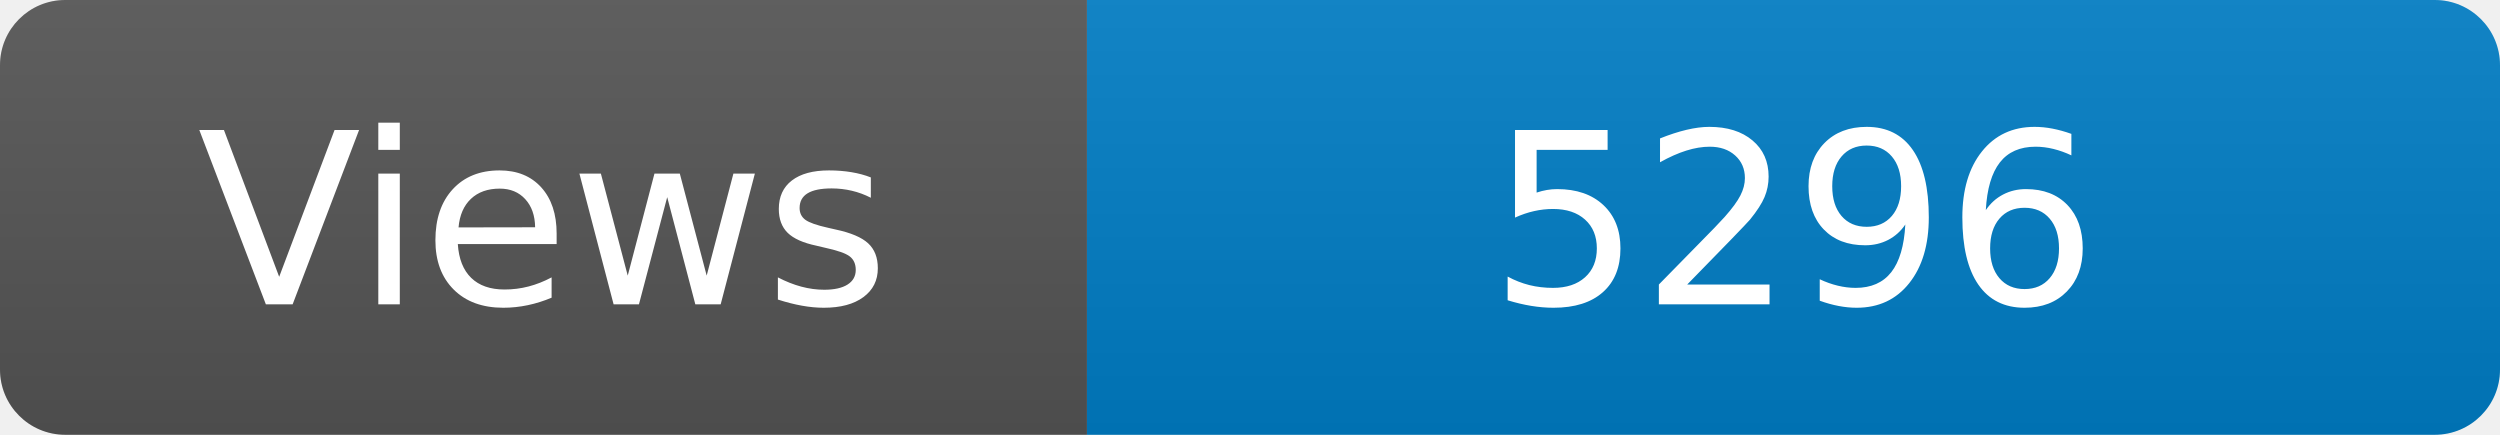
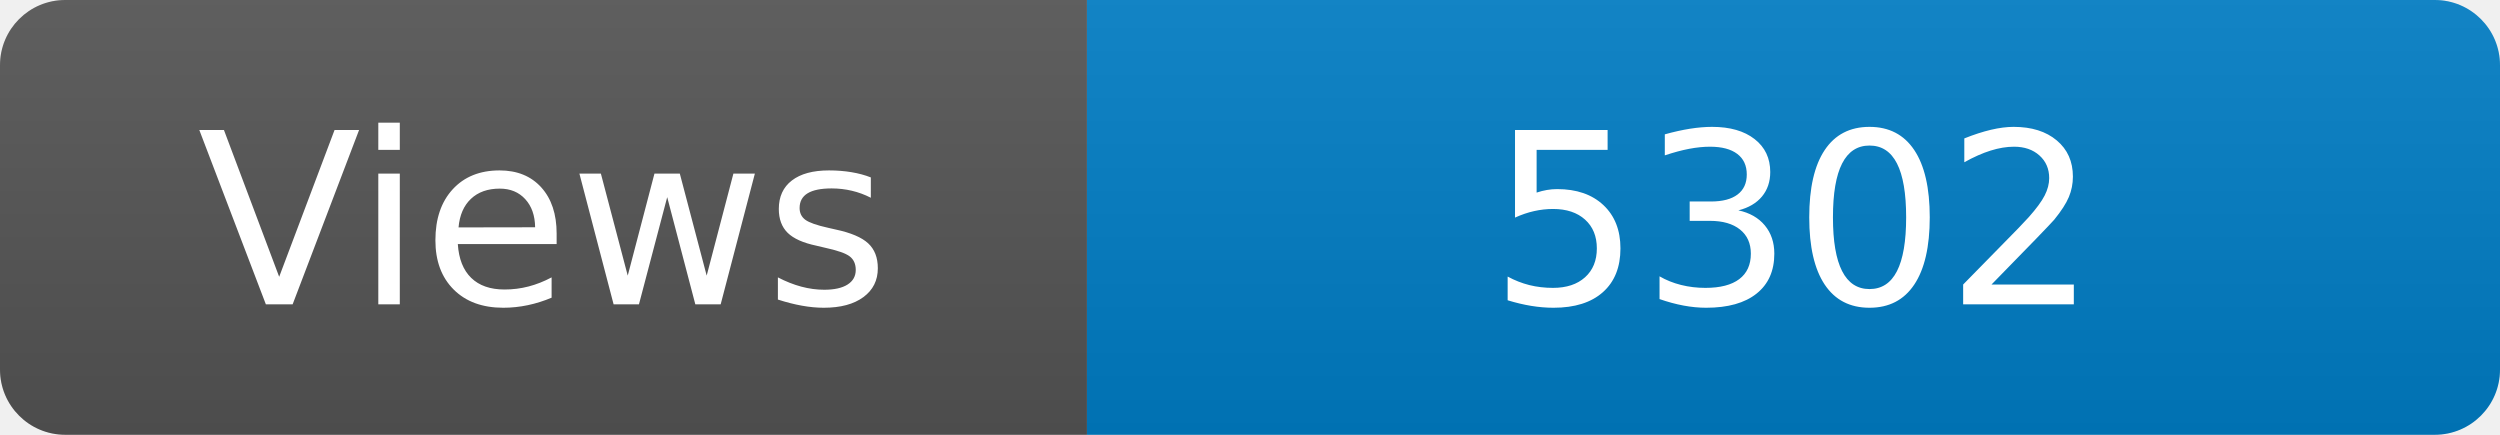
<svg xmlns="http://www.w3.org/2000/svg" width="115" height="20" role="img" aria-label="Maintained?: yes">
  <linearGradient id="s" x2="0" y2="100%">
    <stop offset="0" stop-color="#bbb" stop-opacity=".1" />
    <stop offset="1" stop-opacity=".1" />
  </linearGradient>
  <clipPath id="r">
    <rect width="115" height="20" rx="3" fill="#fff" />
  </clipPath>
  <g clip-path="url(#r)">
    <rect width="50" height="20" fill="#555" />
    <rect x="50" width="160" height="20" fill="#007ec6" />
    <rect width="115" height="20" fill="url(#s)" />
  </g>
  <g fill="#fff" text-anchor="middle" font-family="Verdana,Geneva,DejaVu Sans,sans-serif" font-size="110">
    <text x="250" y="140" transform="scale(.1)" fill="#fff">Views</text>
-     <text x="825" y="140" transform="scale(.1)" fill="#fff">5296</text>
+     <text x="825" y="140" transform="scale(.1)" fill="#fff">5302</text>
  </g>
</svg>
